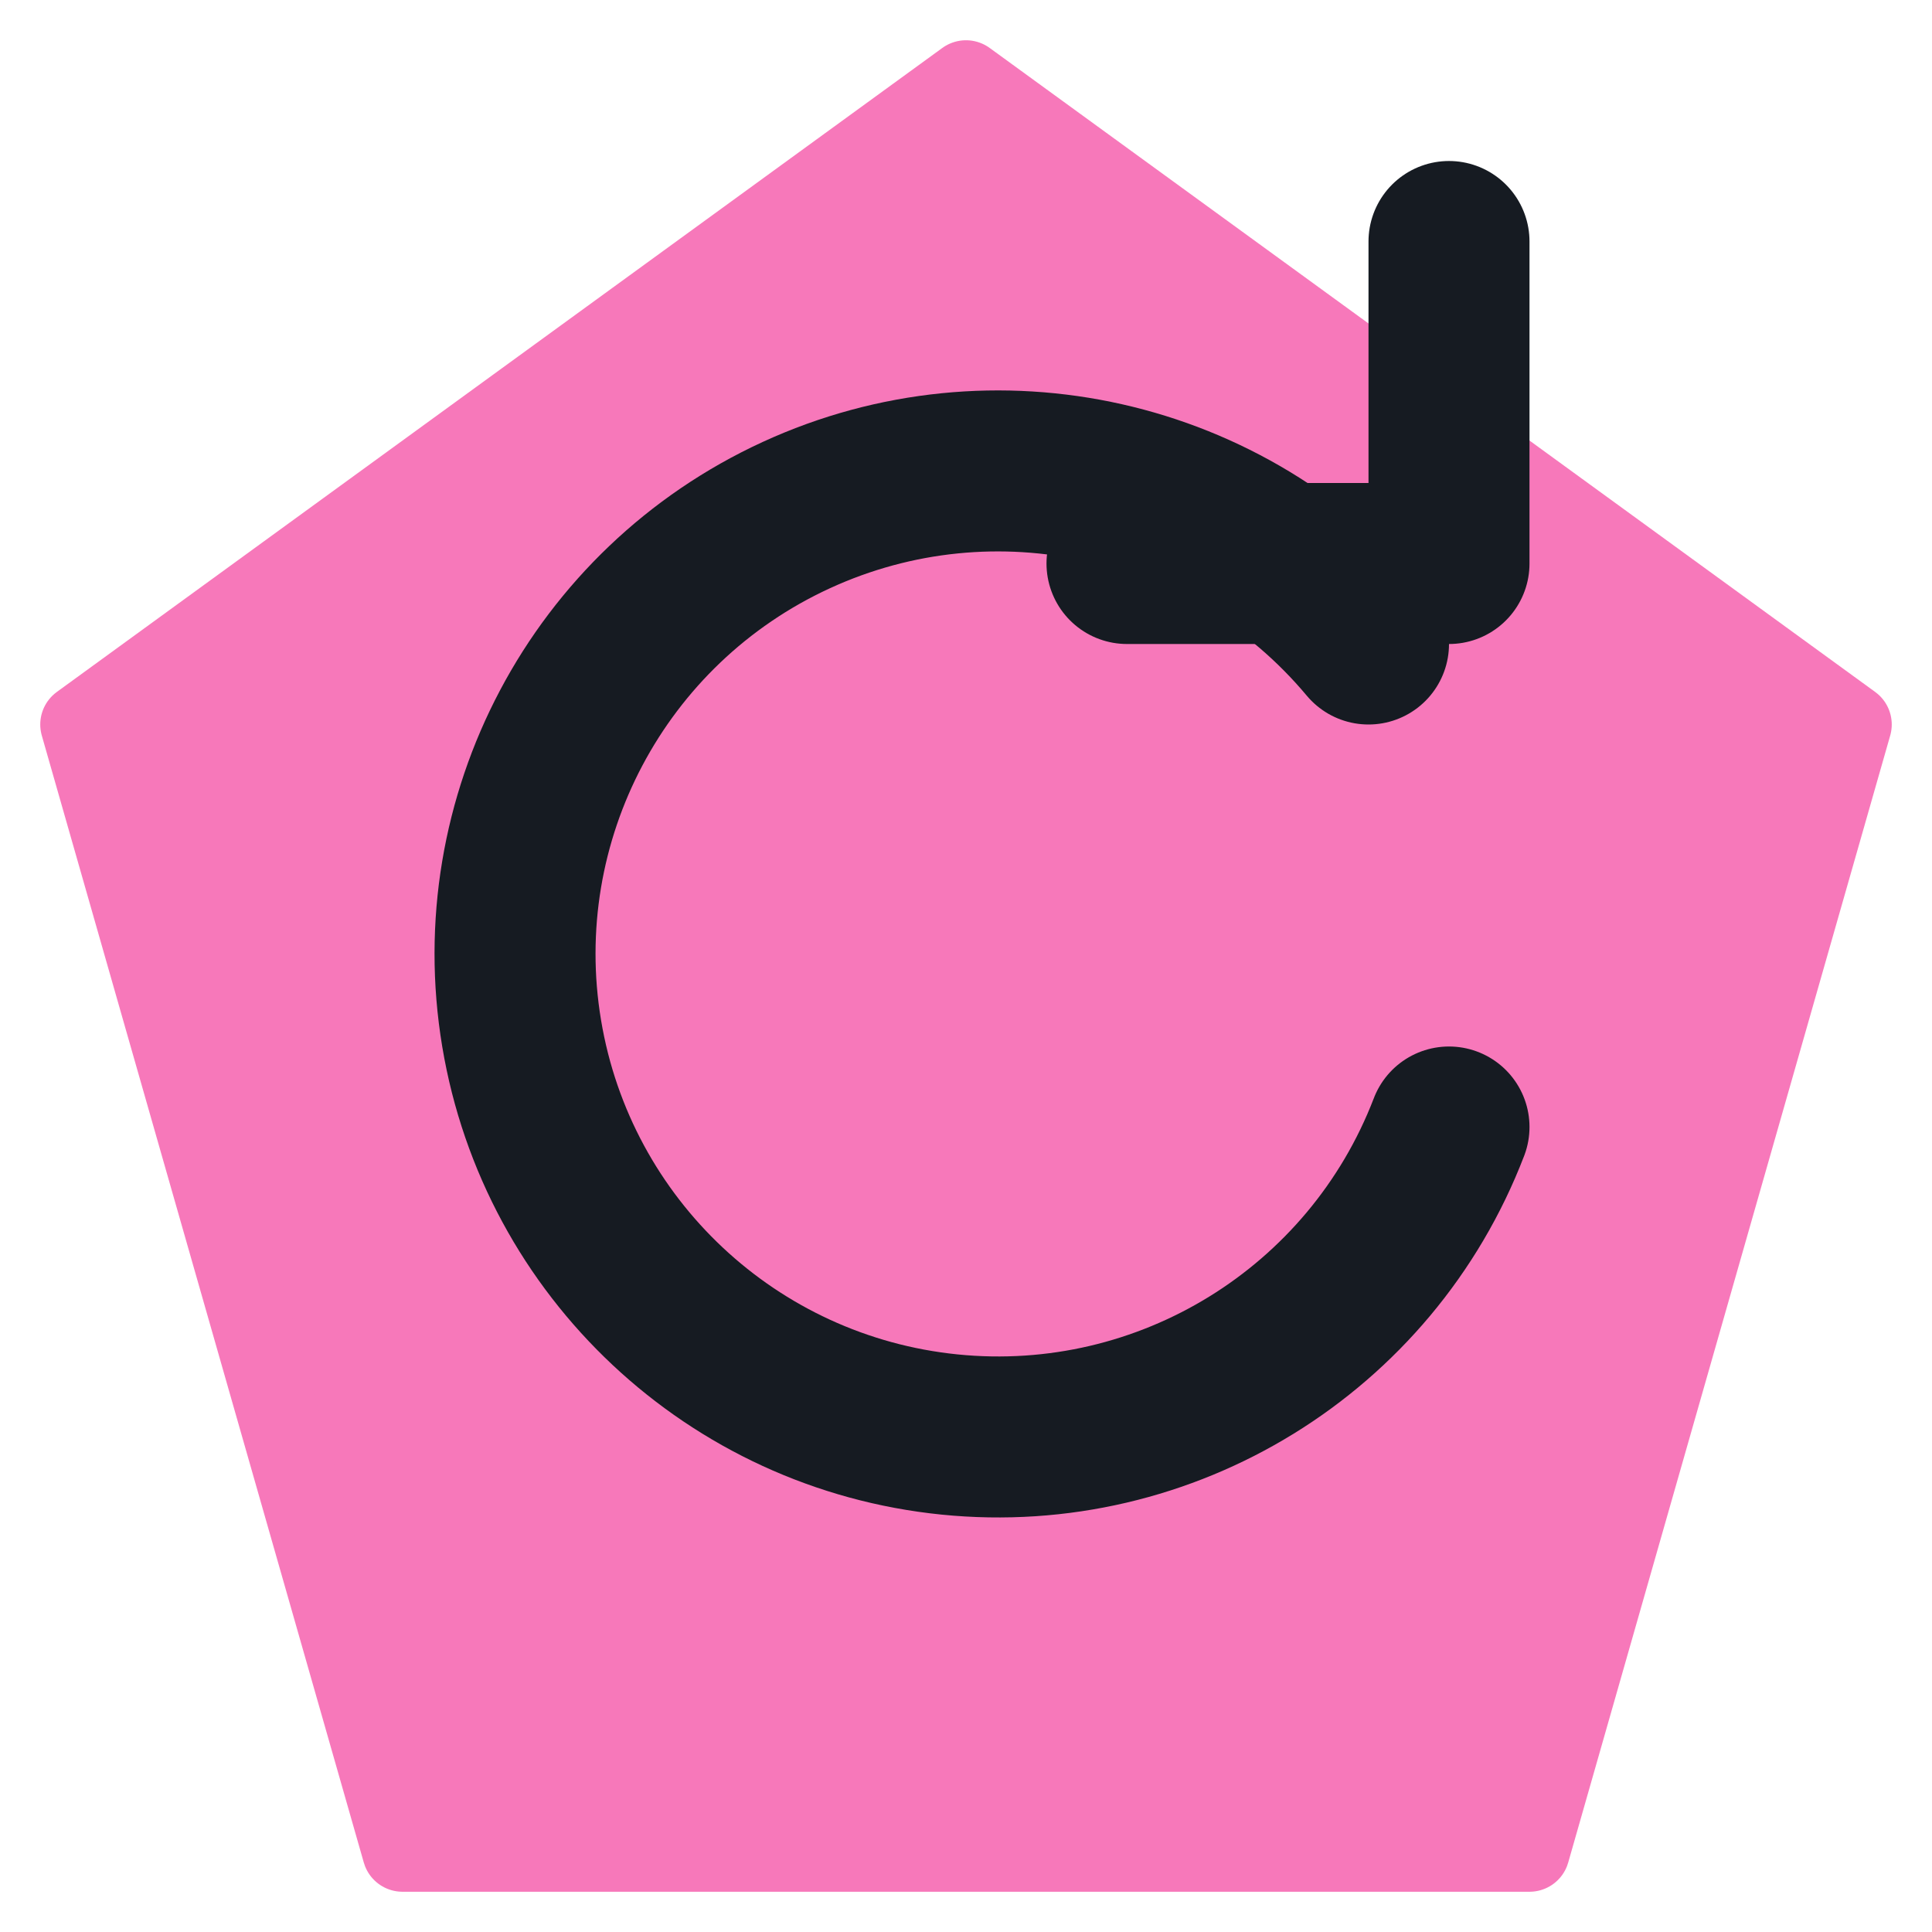
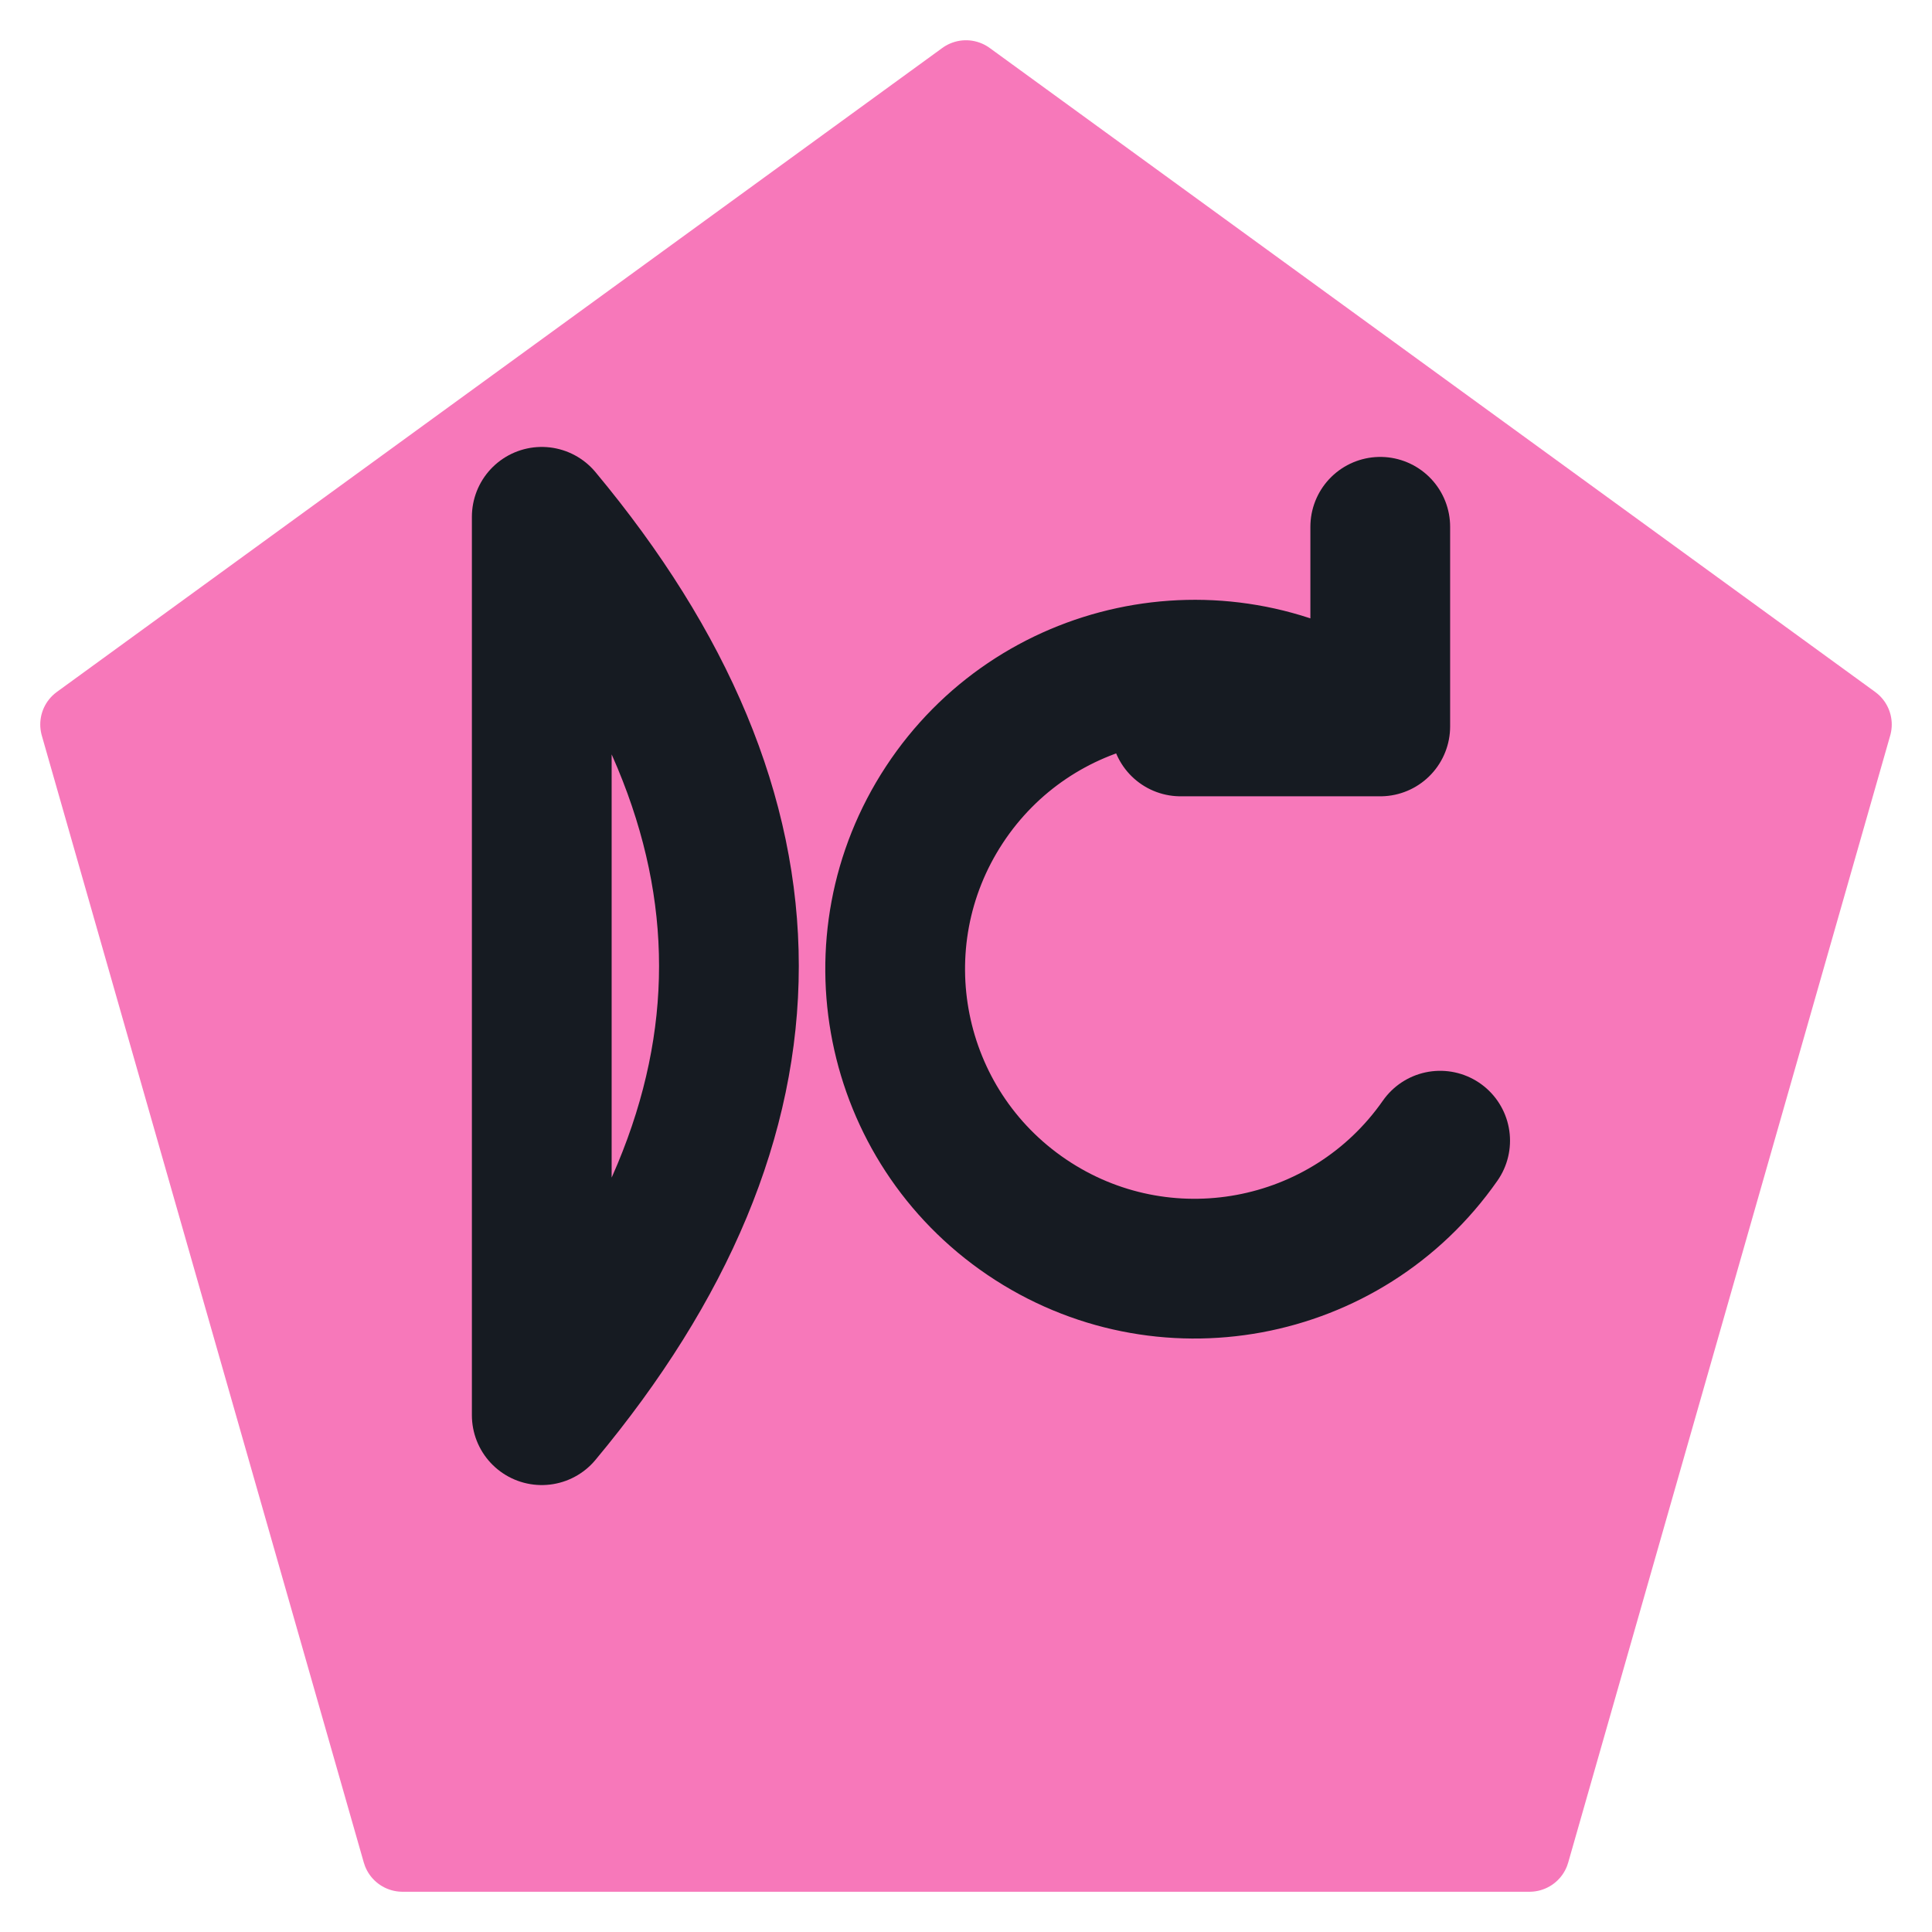
<svg xmlns="http://www.w3.org/2000/svg" viewBox="0 0 24 24" width="24" height="24">
  <path d="M12 1L23 9l-4 14H5L1 9z" fill="#f778ba" stroke="#f778ba" stroke-width="1" stroke-linejoin="round" />
-   <path d="M17 8a6 6 0 1 0 1 6" fill="none" stroke="#161b22" stroke-width="2" stroke-linecap="round" stroke-linejoin="round" />
-   <path d="M14 7h4V3" fill="none" stroke="#161b22" stroke-width="2" stroke-linecap="round" stroke-linejoin="round" />
+   <g transform="translate(12,12) scale(0.62) translate(-12,-12)">
+     <path d="M3.5 3Q11 12 3.5 21V3" fill="none" stroke="#161b22" stroke-width="2.8" stroke-linecap="round" stroke-linejoin="round" />
+     <path d="M21.5 15.5A6 6 0 1 1 19.8 7M20.3 3.2V7.2H16.3" fill="none" stroke="#161b22" stroke-width="2.8" stroke-linecap="round" stroke-linejoin="round" />
+   </g>
</svg>
